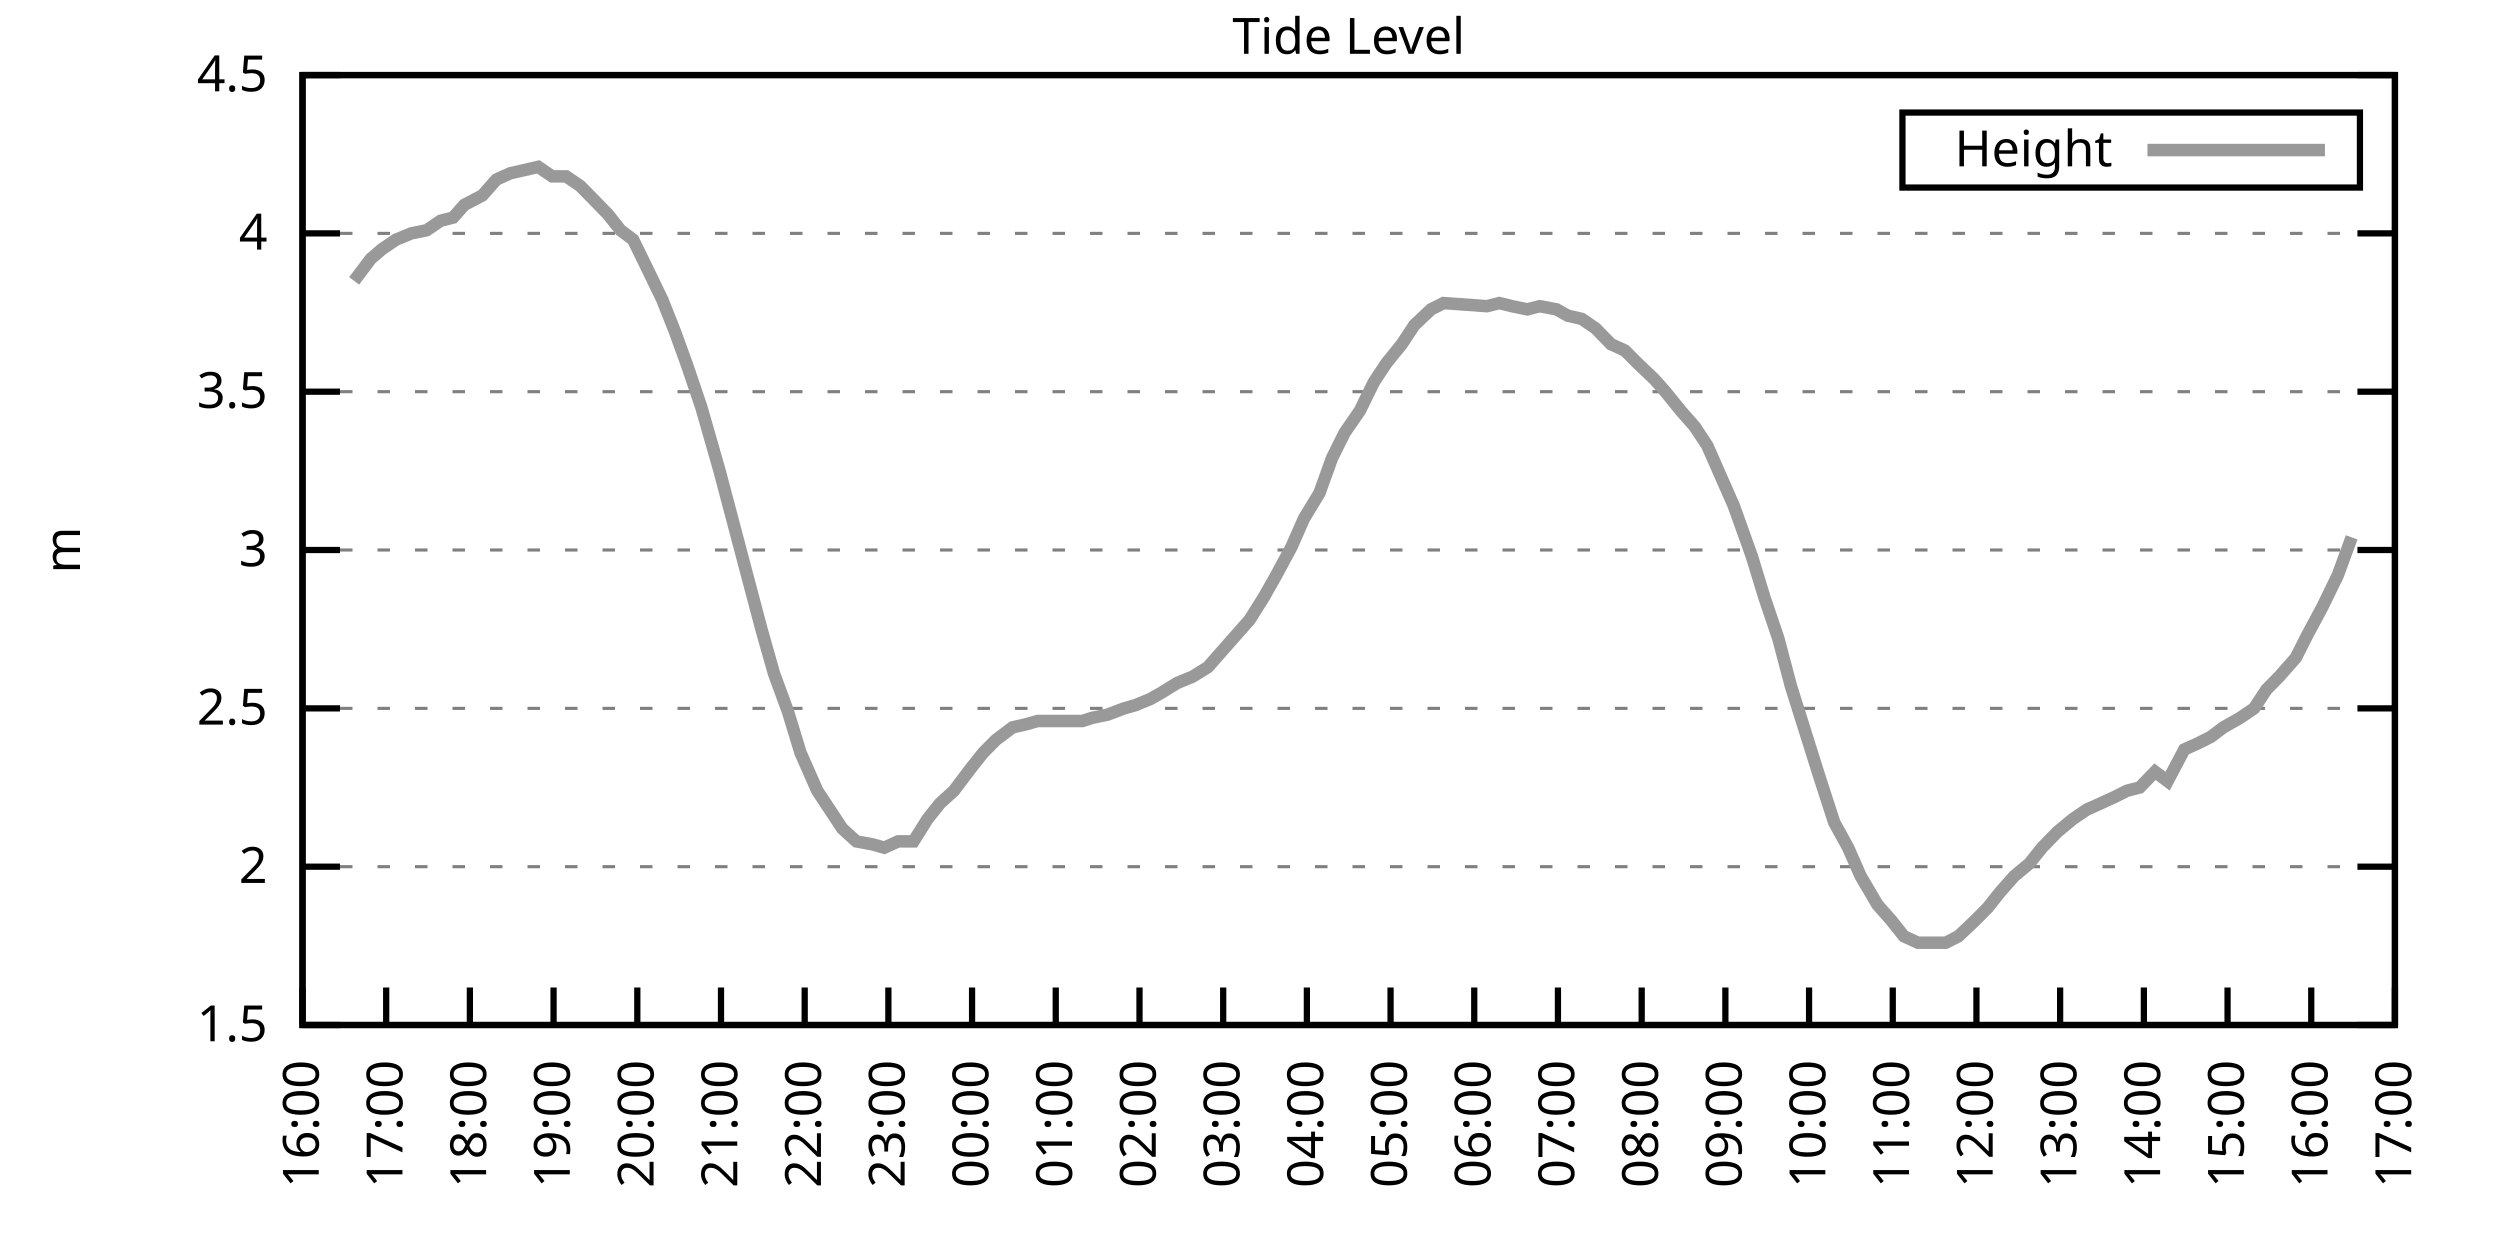
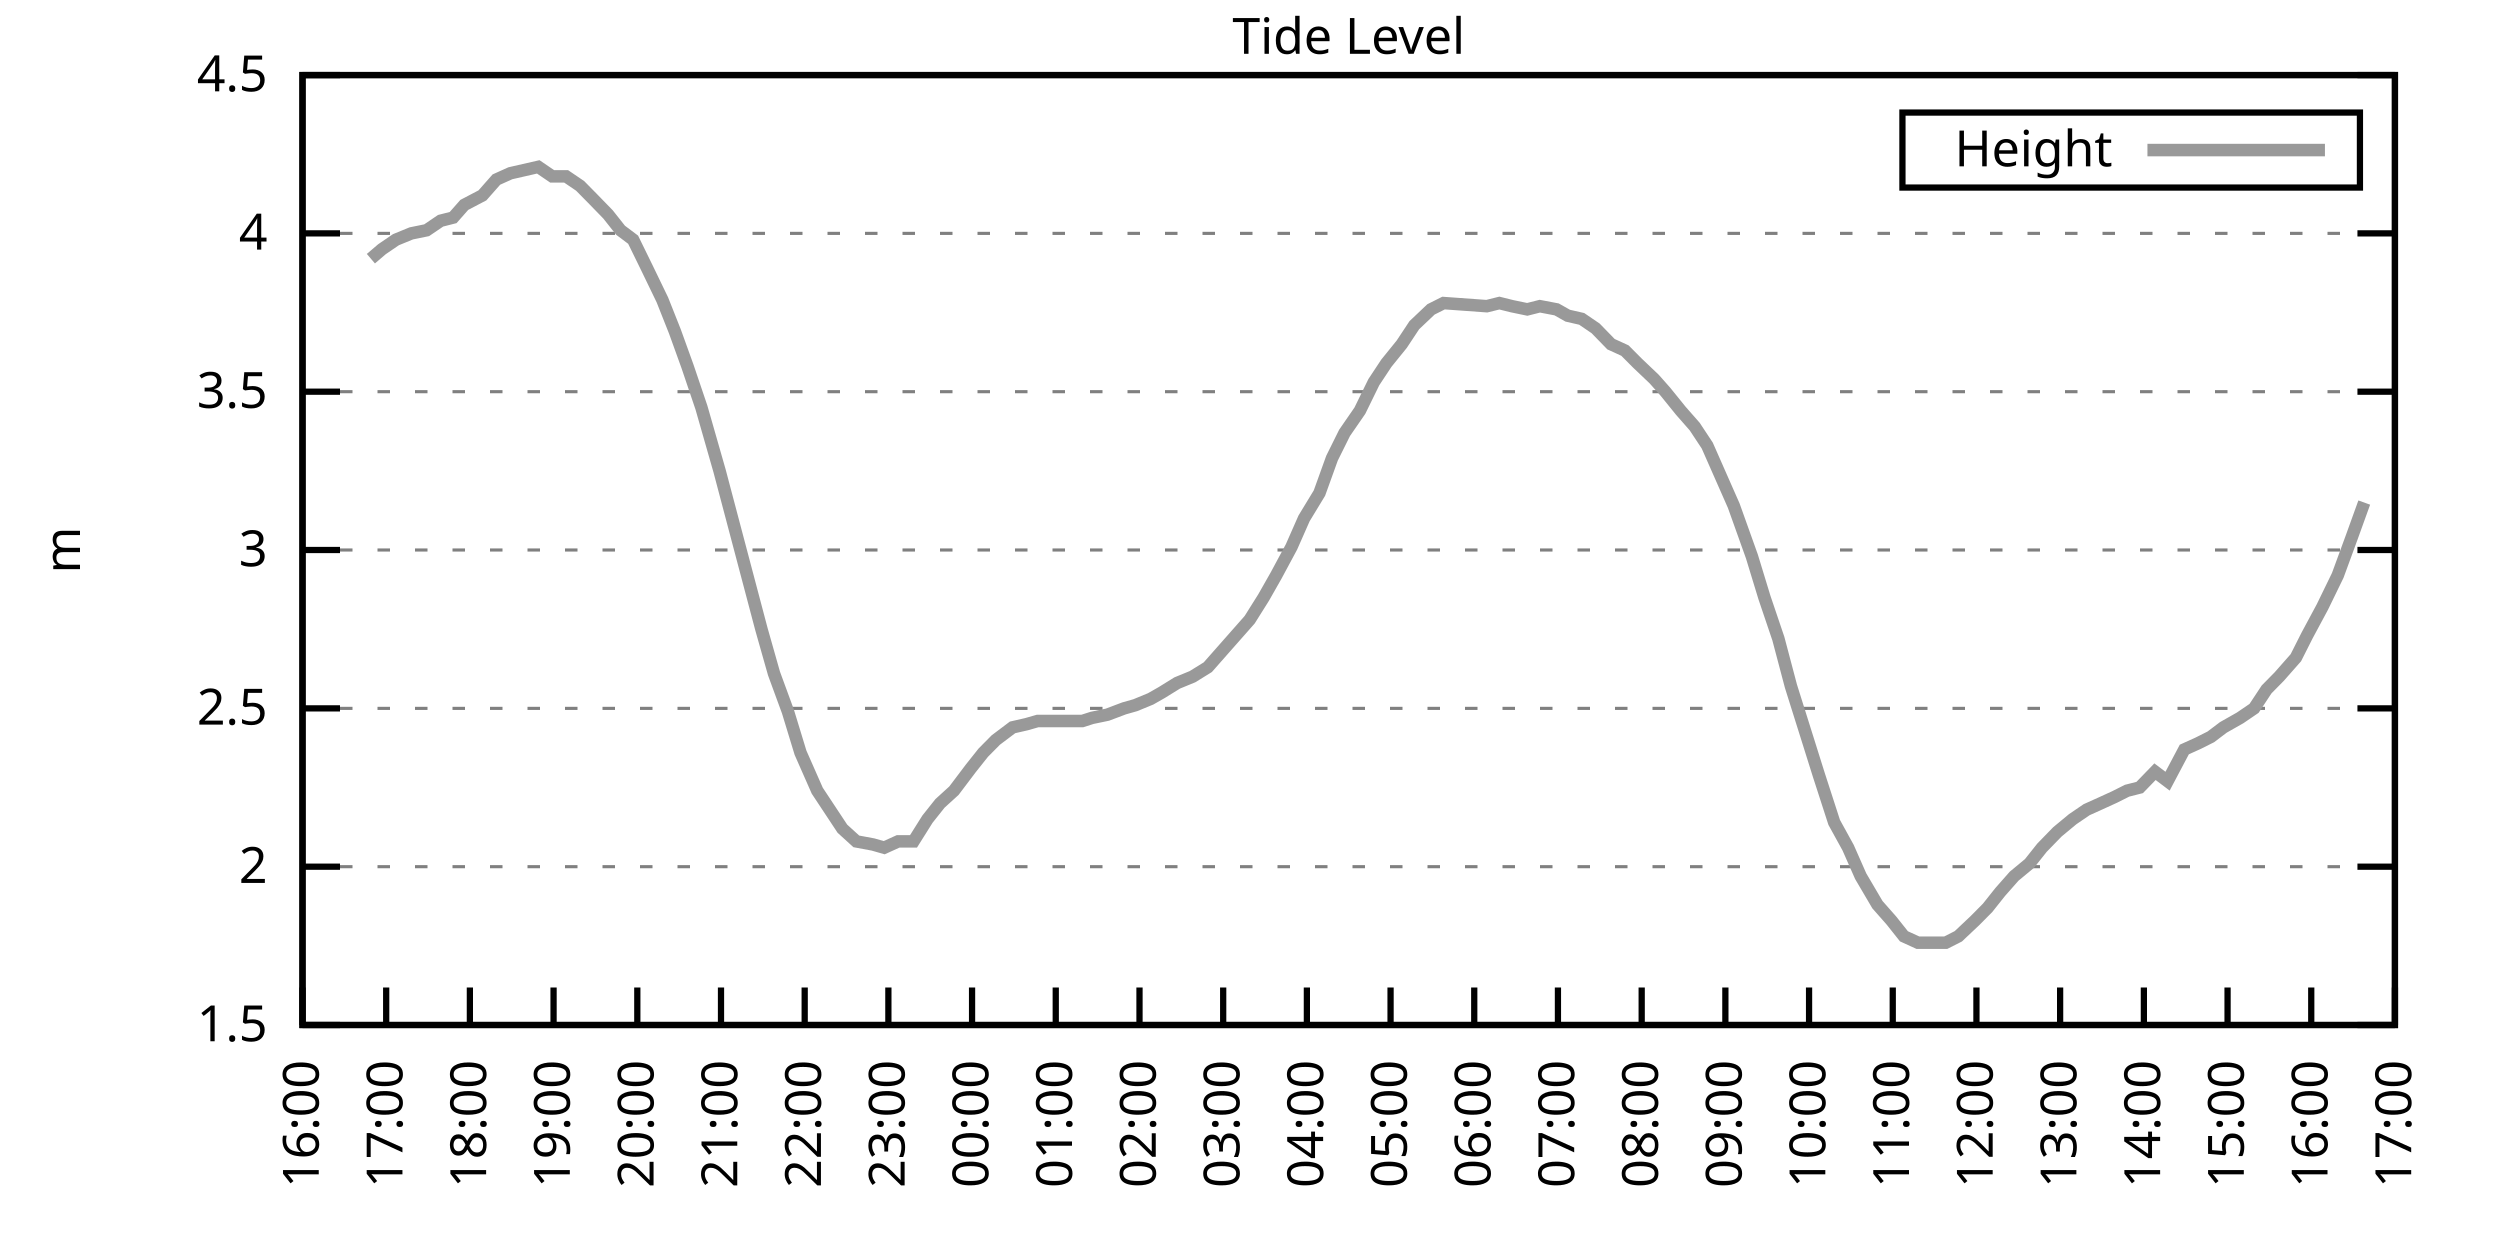
<svg xmlns="http://www.w3.org/2000/svg" xmlns:xlink="http://www.w3.org/1999/xlink" width="400" height="200" viewBox="0 0 400 200">
  <g id="gnuplot_canvas">
    <rect x="0" y="0" width="400" height="200" fill="none" />
    <defs>
      <circle id="gpDot" r="0.5" stroke-width="0.5" stroke="currentColor" />
      <path id="gpPt0" stroke-width="0.333" stroke="currentColor" d="M-1,0 h2 M0,-1 v2" />
      <path id="gpPt1" stroke-width="0.333" stroke="currentColor" d="M-1,-1 L1,1 M1,-1 L-1,1" />
      <path id="gpPt2" stroke-width="0.333" stroke="currentColor" d="M-1,0 L1,0 M0,-1 L0,1 M-1,-1 L1,1 M-1,1 L1,-1" />
      <rect id="gpPt3" stroke-width="0.333" stroke="currentColor" x="-1" y="-1" width="2" height="2" />
      <rect id="gpPt4" stroke-width="0.333" stroke="currentColor" fill="currentColor" x="-1" y="-1" width="2" height="2" />
      <circle id="gpPt5" stroke-width="0.333" stroke="currentColor" cx="0" cy="0" r="1" />
      <use xlink:href="#gpPt5" id="gpPt6" fill="currentColor" stroke="none" />
      <path id="gpPt7" stroke-width="0.333" stroke="currentColor" d="M0,-1.33 L-1.33,0.67 L1.33,0.67 z" />
      <use xlink:href="#gpPt7" id="gpPt8" fill="currentColor" stroke="none" />
      <use xlink:href="#gpPt7" id="gpPt9" stroke="currentColor" transform="rotate(180)" />
      <use xlink:href="#gpPt9" id="gpPt10" fill="currentColor" stroke="none" />
      <use xlink:href="#gpPt3" id="gpPt11" stroke="currentColor" transform="rotate(45)" />
      <use xlink:href="#gpPt11" id="gpPt12" fill="currentColor" stroke="none" />
      <path id="gpPt13" stroke-width="0.333" stroke="currentColor" d="M0,1.330 L1.265,0.411 L0.782,-1.067 L-0.782,-1.076 L-1.265,0.411 z" />
      <use xlink:href="#gpPt13" id="gpPt14" fill="currentColor" stroke="none" />
      <filter id="textbox" filterUnits="objectBoundingBox" x="0" y="0" height="1" width="1">
        <feFlood flood-color="white" flood-opacity="1" result="bgnd" />
        <feComposite in="SourceGraphic" in2="bgnd" operator="atop" />
      </filter>
      <filter id="greybox" filterUnits="objectBoundingBox" x="0" y="0" height="1" width="1">
        <feFlood flood-color="lightgrey" flood-opacity="1" result="grey" />
        <feComposite in="SourceGraphic" in2="grey" operator="atop" />
      </filter>
    </defs>
    <g fill="none" color="white" stroke="currentColor" stroke-width="1.00" stroke-linecap="butt" stroke-linejoin="miter">
</g>
    <g fill="none" color="black" stroke="currentColor" stroke-width="1.00" stroke-linecap="butt" stroke-linejoin="miter">
      <g stroke="none" shape-rendering="crispEdges">
        <polygon fill="rgb(255, 255, 255)" points="48.40,164.00 383.18,164.00 383.18,12.02 48.40,12.02 " />
      </g>
    </g>
    <g fill="none" color="black" stroke="currentColor" stroke-width="1.00" stroke-linecap="butt" stroke-linejoin="miter">
</g>
    <g fill="none" color="black" stroke="black" stroke-width="0.50" stroke-linecap="butt" stroke-linejoin="miter">
</g>
    <g fill="none" color="gray" stroke="currentColor" stroke-width="0.50" stroke-linecap="butt" stroke-linejoin="miter">
      <path stroke="gray" stroke-dasharray="2,4" class="gridline" d="M48.40,164.00 L383.19,164.00  " />
    </g>
    <g fill="none" color="gray" stroke="gray" stroke-width="1.00" stroke-linecap="butt" stroke-linejoin="miter">
</g>
    <g fill="none" color="black" stroke="currentColor" stroke-width="1.00" stroke-linecap="butt" stroke-linejoin="miter">
      <path stroke="black" d="M48.40,164.00 L54.40,164.00 M383.19,164.00 L377.19,164.00  " />
      <g transform="translate(42.80,166.60)" stroke="none" fill="black" font-family="Sans" font-size="8.00" text-anchor="end">
        <text>
          <tspan font-family="Sans"> 1.5</tspan>
        </text>
      </g>
    </g>
    <g fill="none" color="black" stroke="currentColor" stroke-width="1.00" stroke-linecap="butt" stroke-linejoin="miter">
</g>
    <g fill="none" color="black" stroke="black" stroke-width="0.50" stroke-linecap="butt" stroke-linejoin="miter">
</g>
    <g fill="none" color="gray" stroke="currentColor" stroke-width="0.50" stroke-linecap="butt" stroke-linejoin="miter">
      <path stroke="gray" stroke-dasharray="2,4" class="gridline" d="M48.40,138.67 L383.19,138.67  " />
    </g>
    <g fill="none" color="gray" stroke="gray" stroke-width="1.00" stroke-linecap="butt" stroke-linejoin="miter">
</g>
    <g fill="none" color="black" stroke="currentColor" stroke-width="1.00" stroke-linecap="butt" stroke-linejoin="miter">
      <path stroke="black" d="M48.40,138.67 L54.40,138.67 M383.19,138.67 L377.19,138.67  " />
      <g transform="translate(42.80,141.27)" stroke="none" fill="black" font-family="Sans" font-size="8.00" text-anchor="end">
        <text>
          <tspan font-family="Sans"> 2</tspan>
        </text>
      </g>
    </g>
    <g fill="none" color="black" stroke="currentColor" stroke-width="1.00" stroke-linecap="butt" stroke-linejoin="miter">
</g>
    <g fill="none" color="black" stroke="black" stroke-width="0.50" stroke-linecap="butt" stroke-linejoin="miter">
</g>
    <g fill="none" color="gray" stroke="currentColor" stroke-width="0.50" stroke-linecap="butt" stroke-linejoin="miter">
      <path stroke="gray" stroke-dasharray="2,4" class="gridline" d="M48.40,113.34 L383.19,113.34  " />
    </g>
    <g fill="none" color="gray" stroke="gray" stroke-width="1.00" stroke-linecap="butt" stroke-linejoin="miter">
</g>
    <g fill="none" color="black" stroke="currentColor" stroke-width="1.00" stroke-linecap="butt" stroke-linejoin="miter">
      <path stroke="black" d="M48.40,113.34 L54.40,113.34 M383.19,113.34 L377.19,113.34  " />
      <g transform="translate(42.80,115.94)" stroke="none" fill="black" font-family="Sans" font-size="8.00" text-anchor="end">
        <text>
          <tspan font-family="Sans"> 2.5</tspan>
        </text>
      </g>
    </g>
    <g fill="none" color="black" stroke="currentColor" stroke-width="1.00" stroke-linecap="butt" stroke-linejoin="miter">
</g>
    <g fill="none" color="black" stroke="black" stroke-width="0.50" stroke-linecap="butt" stroke-linejoin="miter">
</g>
    <g fill="none" color="gray" stroke="currentColor" stroke-width="0.50" stroke-linecap="butt" stroke-linejoin="miter">
      <path stroke="gray" stroke-dasharray="2,4" class="gridline" d="M48.40,88.00 L383.19,88.00  " />
    </g>
    <g fill="none" color="gray" stroke="gray" stroke-width="1.00" stroke-linecap="butt" stroke-linejoin="miter">
</g>
    <g fill="none" color="black" stroke="currentColor" stroke-width="1.00" stroke-linecap="butt" stroke-linejoin="miter">
      <path stroke="black" d="M48.40,88.00 L54.40,88.00 M383.19,88.00 L377.19,88.00  " />
      <g transform="translate(42.80,90.60)" stroke="none" fill="black" font-family="Sans" font-size="8.00" text-anchor="end">
        <text>
          <tspan font-family="Sans"> 3</tspan>
        </text>
      </g>
    </g>
    <g fill="none" color="black" stroke="currentColor" stroke-width="1.00" stroke-linecap="butt" stroke-linejoin="miter">
</g>
    <g fill="none" color="black" stroke="black" stroke-width="0.50" stroke-linecap="butt" stroke-linejoin="miter">
</g>
    <g fill="none" color="gray" stroke="currentColor" stroke-width="0.50" stroke-linecap="butt" stroke-linejoin="miter">
      <path stroke="gray" stroke-dasharray="2,4" class="gridline" d="M48.40,62.67 L383.19,62.67  " />
    </g>
    <g fill="none" color="gray" stroke="gray" stroke-width="1.00" stroke-linecap="butt" stroke-linejoin="miter">
</g>
    <g fill="none" color="black" stroke="currentColor" stroke-width="1.00" stroke-linecap="butt" stroke-linejoin="miter">
      <path stroke="black" d="M48.40,62.67 L54.40,62.67 M383.19,62.67 L377.19,62.67  " />
      <g transform="translate(42.80,65.27)" stroke="none" fill="black" font-family="Sans" font-size="8.00" text-anchor="end">
        <text>
          <tspan font-family="Sans"> 3.5</tspan>
        </text>
      </g>
    </g>
    <g fill="none" color="black" stroke="currentColor" stroke-width="1.00" stroke-linecap="butt" stroke-linejoin="miter">
</g>
    <g fill="none" color="black" stroke="black" stroke-width="0.50" stroke-linecap="butt" stroke-linejoin="miter">
</g>
    <g fill="none" color="gray" stroke="currentColor" stroke-width="0.50" stroke-linecap="butt" stroke-linejoin="miter">
      <path stroke="gray" stroke-dasharray="2,4" class="gridline" d="M48.40,37.34 L383.19,37.34  " />
    </g>
    <g fill="none" color="gray" stroke="gray" stroke-width="1.00" stroke-linecap="butt" stroke-linejoin="miter">
</g>
    <g fill="none" color="black" stroke="currentColor" stroke-width="1.00" stroke-linecap="butt" stroke-linejoin="miter">
      <path stroke="black" d="M48.40,37.34 L54.40,37.34 M383.19,37.34 L377.19,37.34  " />
      <g transform="translate(42.80,39.94)" stroke="none" fill="black" font-family="Sans" font-size="8.00" text-anchor="end">
        <text>
          <tspan font-family="Sans"> 4</tspan>
        </text>
      </g>
    </g>
    <g fill="none" color="black" stroke="currentColor" stroke-width="1.00" stroke-linecap="butt" stroke-linejoin="miter">
</g>
    <g fill="none" color="black" stroke="black" stroke-width="0.50" stroke-linecap="butt" stroke-linejoin="miter">
</g>
    <g fill="none" color="gray" stroke="currentColor" stroke-width="0.50" stroke-linecap="butt" stroke-linejoin="miter">
      <path stroke="gray" stroke-dasharray="2,4" class="gridline" d="M48.40,12.01 L383.19,12.01  " />
    </g>
    <g fill="none" color="gray" stroke="gray" stroke-width="1.00" stroke-linecap="butt" stroke-linejoin="miter">
</g>
    <g fill="none" color="black" stroke="currentColor" stroke-width="1.00" stroke-linecap="butt" stroke-linejoin="miter">
      <path stroke="black" d="M48.40,12.01 L54.40,12.01 M383.19,12.01 L377.19,12.01  " />
      <g transform="translate(42.80,14.61)" stroke="none" fill="black" font-family="Sans" font-size="8.00" text-anchor="end">
        <text>
          <tspan font-family="Sans"> 4.5</tspan>
        </text>
      </g>
    </g>
    <g fill="none" color="black" stroke="currentColor" stroke-width="1.00" stroke-linecap="butt" stroke-linejoin="miter">
      <path stroke="black" d="M48.40,164.00 L48.40,158.00  " />
      <g transform="translate(51.00,169.60) rotate(270.00)" stroke="none" fill="black" font-family="Sans" font-size="8.00" text-anchor="end">
        <text>
          <tspan font-family="Sans">16:00</tspan>
        </text>
      </g>
    </g>
    <g fill="none" color="black" stroke="currentColor" stroke-width="1.00" stroke-linecap="butt" stroke-linejoin="miter">
      <path stroke="black" d="M61.79,164.00 L61.79,158.00  " />
      <g transform="translate(64.39,169.60) rotate(270.00)" stroke="none" fill="black" font-family="Sans" font-size="8.00" text-anchor="end">
        <text>
          <tspan font-family="Sans">17:00</tspan>
        </text>
      </g>
    </g>
    <g fill="none" color="black" stroke="currentColor" stroke-width="1.00" stroke-linecap="butt" stroke-linejoin="miter">
      <path stroke="black" d="M75.18,164.00 L75.18,158.00  " />
      <g transform="translate(77.78,169.60) rotate(270.00)" stroke="none" fill="black" font-family="Sans" font-size="8.00" text-anchor="end">
        <text>
          <tspan font-family="Sans">18:00</tspan>
        </text>
      </g>
    </g>
    <g fill="none" color="black" stroke="currentColor" stroke-width="1.00" stroke-linecap="butt" stroke-linejoin="miter">
      <path stroke="black" d="M88.57,164.00 L88.57,158.00  " />
      <g transform="translate(91.17,169.60) rotate(270.00)" stroke="none" fill="black" font-family="Sans" font-size="8.00" text-anchor="end">
        <text>
          <tspan font-family="Sans">19:00</tspan>
        </text>
      </g>
    </g>
    <g fill="none" color="black" stroke="currentColor" stroke-width="1.00" stroke-linecap="butt" stroke-linejoin="miter">
      <path stroke="black" d="M101.97,164.00 L101.97,158.00  " />
      <g transform="translate(104.57,169.60) rotate(270.00)" stroke="none" fill="black" font-family="Sans" font-size="8.00" text-anchor="end">
        <text>
          <tspan font-family="Sans">20:00</tspan>
        </text>
      </g>
    </g>
    <g fill="none" color="black" stroke="currentColor" stroke-width="1.00" stroke-linecap="butt" stroke-linejoin="miter">
      <path stroke="black" d="M115.36,164.00 L115.36,158.00  " />
      <g transform="translate(117.96,169.60) rotate(270.00)" stroke="none" fill="black" font-family="Sans" font-size="8.00" text-anchor="end">
        <text>
          <tspan font-family="Sans">21:00</tspan>
        </text>
      </g>
    </g>
    <g fill="none" color="black" stroke="currentColor" stroke-width="1.00" stroke-linecap="butt" stroke-linejoin="miter">
      <path stroke="black" d="M128.75,164.00 L128.75,158.00  " />
      <g transform="translate(131.35,169.60) rotate(270.00)" stroke="none" fill="black" font-family="Sans" font-size="8.00" text-anchor="end">
        <text>
          <tspan font-family="Sans">22:00</tspan>
        </text>
      </g>
    </g>
    <g fill="none" color="black" stroke="currentColor" stroke-width="1.00" stroke-linecap="butt" stroke-linejoin="miter">
      <path stroke="black" d="M142.14,164.00 L142.14,158.00  " />
      <g transform="translate(144.74,169.60) rotate(270.00)" stroke="none" fill="black" font-family="Sans" font-size="8.00" text-anchor="end">
        <text>
          <tspan font-family="Sans">23:00</tspan>
        </text>
      </g>
    </g>
    <g fill="none" color="black" stroke="currentColor" stroke-width="1.00" stroke-linecap="butt" stroke-linejoin="miter">
      <path stroke="black" d="M155.53,164.00 L155.53,158.00  " />
      <g transform="translate(158.13,169.60) rotate(270.00)" stroke="none" fill="black" font-family="Sans" font-size="8.00" text-anchor="end">
        <text>
          <tspan font-family="Sans">00:00</tspan>
        </text>
      </g>
    </g>
    <g fill="none" color="black" stroke="currentColor" stroke-width="1.00" stroke-linecap="butt" stroke-linejoin="miter">
      <path stroke="black" d="M168.92,164.00 L168.92,158.00  " />
      <g transform="translate(171.52,169.60) rotate(270.00)" stroke="none" fill="black" font-family="Sans" font-size="8.00" text-anchor="end">
        <text>
          <tspan font-family="Sans">01:00</tspan>
        </text>
      </g>
    </g>
    <g fill="none" color="black" stroke="currentColor" stroke-width="1.00" stroke-linecap="butt" stroke-linejoin="miter">
      <path stroke="black" d="M182.32,164.00 L182.32,158.00  " />
      <g transform="translate(184.92,169.60) rotate(270.00)" stroke="none" fill="black" font-family="Sans" font-size="8.00" text-anchor="end">
        <text>
          <tspan font-family="Sans">02:00</tspan>
        </text>
      </g>
    </g>
    <g fill="none" color="black" stroke="currentColor" stroke-width="1.00" stroke-linecap="butt" stroke-linejoin="miter">
      <path stroke="black" d="M195.71,164.00 L195.71,158.00  " />
      <g transform="translate(198.31,169.60) rotate(270.00)" stroke="none" fill="black" font-family="Sans" font-size="8.00" text-anchor="end">
        <text>
          <tspan font-family="Sans">03:00</tspan>
        </text>
      </g>
    </g>
    <g fill="none" color="black" stroke="currentColor" stroke-width="1.00" stroke-linecap="butt" stroke-linejoin="miter">
      <path stroke="black" d="M209.10,164.00 L209.10,158.00  " />
      <g transform="translate(211.70,169.60) rotate(270.00)" stroke="none" fill="black" font-family="Sans" font-size="8.00" text-anchor="end">
        <text>
          <tspan font-family="Sans">04:00</tspan>
        </text>
      </g>
    </g>
    <g fill="none" color="black" stroke="currentColor" stroke-width="1.00" stroke-linecap="butt" stroke-linejoin="miter">
      <path stroke="black" d="M222.49,164.00 L222.49,158.00  " />
      <g transform="translate(225.09,169.60) rotate(270.00)" stroke="none" fill="black" font-family="Sans" font-size="8.00" text-anchor="end">
        <text>
          <tspan font-family="Sans">05:00</tspan>
        </text>
      </g>
    </g>
    <g fill="none" color="black" stroke="currentColor" stroke-width="1.00" stroke-linecap="butt" stroke-linejoin="miter">
      <path stroke="black" d="M235.88,164.00 L235.88,158.00  " />
      <g transform="translate(238.48,169.60) rotate(270.00)" stroke="none" fill="black" font-family="Sans" font-size="8.00" text-anchor="end">
        <text>
          <tspan font-family="Sans">06:00</tspan>
        </text>
      </g>
    </g>
    <g fill="none" color="black" stroke="currentColor" stroke-width="1.00" stroke-linecap="butt" stroke-linejoin="miter">
      <path stroke="black" d="M249.27,164.00 L249.27,158.00  " />
      <g transform="translate(251.87,169.60) rotate(270.00)" stroke="none" fill="black" font-family="Sans" font-size="8.00" text-anchor="end">
        <text>
          <tspan font-family="Sans">07:00</tspan>
        </text>
      </g>
    </g>
    <g fill="none" color="black" stroke="currentColor" stroke-width="1.00" stroke-linecap="butt" stroke-linejoin="miter">
      <path stroke="black" d="M262.67,164.00 L262.67,158.00  " />
      <g transform="translate(265.27,169.60) rotate(270.00)" stroke="none" fill="black" font-family="Sans" font-size="8.00" text-anchor="end">
        <text>
          <tspan font-family="Sans">08:00</tspan>
        </text>
      </g>
    </g>
    <g fill="none" color="black" stroke="currentColor" stroke-width="1.00" stroke-linecap="butt" stroke-linejoin="miter">
      <path stroke="black" d="M276.06,164.00 L276.06,158.00  " />
      <g transform="translate(278.66,169.60) rotate(270.00)" stroke="none" fill="black" font-family="Sans" font-size="8.00" text-anchor="end">
        <text>
          <tspan font-family="Sans">09:00</tspan>
        </text>
      </g>
    </g>
    <g fill="none" color="black" stroke="currentColor" stroke-width="1.00" stroke-linecap="butt" stroke-linejoin="miter">
      <path stroke="black" d="M289.45,164.00 L289.45,158.00  " />
      <g transform="translate(292.05,169.60) rotate(270.00)" stroke="none" fill="black" font-family="Sans" font-size="8.00" text-anchor="end">
        <text>
          <tspan font-family="Sans">10:00</tspan>
        </text>
      </g>
    </g>
    <g fill="none" color="black" stroke="currentColor" stroke-width="1.00" stroke-linecap="butt" stroke-linejoin="miter">
      <path stroke="black" d="M302.84,164.00 L302.84,158.00  " />
      <g transform="translate(305.44,169.60) rotate(270.00)" stroke="none" fill="black" font-family="Sans" font-size="8.00" text-anchor="end">
        <text>
          <tspan font-family="Sans">11:00</tspan>
        </text>
      </g>
    </g>
    <g fill="none" color="black" stroke="currentColor" stroke-width="1.00" stroke-linecap="butt" stroke-linejoin="miter">
      <path stroke="black" d="M316.23,164.00 L316.23,158.00  " />
      <g transform="translate(318.83,169.60) rotate(270.00)" stroke="none" fill="black" font-family="Sans" font-size="8.00" text-anchor="end">
        <text>
          <tspan font-family="Sans">12:00</tspan>
        </text>
      </g>
    </g>
    <g fill="none" color="black" stroke="currentColor" stroke-width="1.00" stroke-linecap="butt" stroke-linejoin="miter">
      <path stroke="black" d="M329.62,164.00 L329.62,158.00  " />
      <g transform="translate(332.22,169.60) rotate(270.00)" stroke="none" fill="black" font-family="Sans" font-size="8.00" text-anchor="end">
        <text>
          <tspan font-family="Sans">13:00</tspan>
        </text>
      </g>
    </g>
    <g fill="none" color="black" stroke="currentColor" stroke-width="1.00" stroke-linecap="butt" stroke-linejoin="miter">
      <path stroke="black" d="M343.02,164.00 L343.02,158.00  " />
      <g transform="translate(345.62,169.60) rotate(270.00)" stroke="none" fill="black" font-family="Sans" font-size="8.00" text-anchor="end">
        <text>
          <tspan font-family="Sans">14:00</tspan>
        </text>
      </g>
    </g>
    <g fill="none" color="black" stroke="currentColor" stroke-width="1.00" stroke-linecap="butt" stroke-linejoin="miter">
      <path stroke="black" d="M356.41,164.00 L356.41,158.00  " />
      <g transform="translate(359.01,169.60) rotate(270.00)" stroke="none" fill="black" font-family="Sans" font-size="8.00" text-anchor="end">
        <text>
          <tspan font-family="Sans">15:00</tspan>
        </text>
      </g>
    </g>
    <g fill="none" color="black" stroke="currentColor" stroke-width="1.00" stroke-linecap="butt" stroke-linejoin="miter">
      <path stroke="black" d="M369.80,164.00 L369.80,158.00  " />
      <g transform="translate(372.40,169.60) rotate(270.00)" stroke="none" fill="black" font-family="Sans" font-size="8.00" text-anchor="end">
        <text>
          <tspan font-family="Sans">16:00</tspan>
        </text>
      </g>
    </g>
    <g fill="none" color="black" stroke="currentColor" stroke-width="1.00" stroke-linecap="butt" stroke-linejoin="miter">
      <path stroke="black" d="M383.19,164.00 L383.19,158.00  " />
      <g transform="translate(385.79,169.60) rotate(270.00)" stroke="none" fill="black" font-family="Sans" font-size="8.00" text-anchor="end">
        <text>
          <tspan font-family="Sans">17:00</tspan>
        </text>
      </g>
    </g>
    <g fill="none" color="black" stroke="currentColor" stroke-width="1.00" stroke-linecap="butt" stroke-linejoin="miter">
</g>
    <g fill="none" color="black" stroke="currentColor" stroke-width="1.00" stroke-linecap="butt" stroke-linejoin="miter">
      <path stroke="black" d="M48.40,12.01 L48.40,164.00 L383.19,164.00 L383.19,12.01 L48.40,12.01 Z  " />
    </g>
    <g fill="none" color="black" stroke="currentColor" stroke-width="1.00" stroke-linecap="butt" stroke-linejoin="miter">
</g>
    <g fill="none" color="black" stroke="currentColor" stroke-width="1.00" stroke-linecap="butt" stroke-linejoin="miter">
      <path stroke="black" d="M304.39,30.01 L304.39,18.01 L377.59,18.01 L377.59,30.01 L304.39,30.01 Z  " />
    </g>
    <g id="Tide_level_plot_1">
      <g fill="none" color="white" stroke="black" stroke-width="2.00" stroke-linecap="butt" stroke-linejoin="miter">
</g>
      <g fill="none" color="black" stroke="currentColor" stroke-width="2.00" stroke-linecap="butt" stroke-linejoin="miter">
        <g transform="translate(337.99,26.61)" stroke="none" fill="black" font-family="Sans" font-size="8.00" text-anchor="end">
          <text>
            <tspan font-family="Sans">Height</tspan>
          </text>
        </g>
      </g>
      <g fill="none" color="black" stroke="currentColor" stroke-width="2.00" stroke-linecap="butt" stroke-linejoin="miter">
-         <path stroke="rgb(153, 153, 153)" d="M343.59,24.01 L371.99,24.01 M56.66,44.94 L59.34,41.39 L61.12,39.87 L63.35,38.35 L65.81,37.34 L68.26,36.84   L70.50,35.32 L72.50,34.81 L74.29,32.78 L77.19,31.26 L79.42,28.73 L81.66,27.72 L83.89,27.21 L86.12,26.70   L88.35,28.22 L90.58,28.22 L92.82,29.74 L94.82,31.77 L97.28,34.30 L99.29,36.84 L101.30,38.35 L103.53,42.91   L105.98,47.98 L107.99,53.05 L110.00,58.62 L112.23,65.21 L115.13,75.34 L117.14,82.94 L119.15,90.54 L121.83,100.67   L123.84,107.76 L126.07,113.84 L128.08,120.43 L130.76,126.51 L132.77,129.55 L134.78,132.59 L137.01,134.62 L139.69,135.12   L141.47,135.63 L143.70,134.62 L146.16,134.62 L148.39,131.07 L150.40,128.54 L152.63,126.51 L155.31,122.96 L157.32,120.43   L159.33,118.40 L162.01,116.38 L164.24,115.87 L166.02,115.36 L168.70,115.36 L170.93,115.36 L173.17,115.36 L174.73,114.86   L177.18,114.35 L179.86,113.34 L181.65,112.83 L184.10,111.82 L185.89,110.80 L188.34,109.28 L190.80,108.27 L193.25,106.75   L195.48,104.22 L197.72,101.68 L199.95,99.15 L202.18,95.60 L204.19,92.06 L206.64,87.50 L208.65,82.94 L211.11,78.89   L213.12,73.31 L215.13,69.26 L217.58,65.71 L219.81,61.15 L221.82,58.11 L224.28,55.07 L226.29,52.03 L228.96,49.50   L230.97,48.49 L237.89,48.99 L239.90,48.49 L241.91,48.99 L244.36,49.50 L246.37,48.99 L249.05,49.50 L250.84,50.51   L253.07,51.02 L255.30,52.54 L257.76,55.07 L259.99,56.09 L262.00,58.11 L264.67,60.65 L266.46,62.67 L268.92,65.71   L271.15,68.25 L273.16,71.29 L275.39,76.35 L277.40,80.91 L280.30,89.02 L282.31,95.60 L284.54,102.19 L286.55,109.79   L288.78,116.88 L291.01,123.98 L293.47,131.58 L295.70,135.63 L297.71,140.19 L300.39,144.75 L302.62,147.28 L304.63,149.81   L306.86,150.83 L308.87,150.83 L311.32,150.83 L313.33,149.81 L316.01,147.28 L318.02,145.25 L320.03,142.72 L322.26,140.19   L324.71,138.16 L326.72,135.63 L329.18,133.10 L331.63,131.07 L333.86,129.55 L336.10,128.54 L338.33,127.52 L340.34,126.51   L342.35,126.00 L344.80,123.47 L346.81,124.99 L349.49,119.92 L351.72,118.91 L353.73,117.90 L355.74,116.38 L358.42,114.86   L360.65,113.34 L362.66,110.30 L364.66,108.27 L367.34,105.23 L369.13,101.68 L371.58,97.12 L374.04,92.06 L376.27,85.98    " />
+         <path stroke="rgb(153, 153, 153)" d="M343.59,24.01 L371.99,24.01 M59.34,41.39 L61.12,39.87 L63.35,38.35 L65.81,37.34 L68.26,36.84 L70.50,35.32   L72.50,34.81 L74.29,32.78 L77.19,31.26 L79.42,28.73 L81.66,27.72 L83.89,27.21 L86.12,26.70 L88.35,28.22   L90.58,28.22 L92.82,29.74 L94.82,31.77 L97.28,34.30 L99.29,36.84 L101.30,38.35 L103.53,42.91 L105.98,47.98   L107.99,53.05 L110.00,58.62 L112.23,65.21 L115.13,75.34 L117.14,82.94 L119.15,90.54 L121.83,100.67 L123.84,107.76   L126.07,113.84 L128.08,120.43 L130.76,126.51 L132.77,129.55 L134.78,132.59 L137.01,134.62 L139.69,135.12 L141.47,135.63   L143.70,134.62 L146.16,134.62 L148.39,131.07 L150.40,128.54 L152.63,126.51 L155.31,122.96 L157.32,120.43 L159.33,118.40   L162.01,116.38 L164.24,115.87 L166.02,115.36 L168.70,115.36 L170.93,115.36 L173.17,115.36 L174.73,114.86 L177.18,114.35   L179.86,113.34 L181.65,112.83 L184.10,111.82 L185.89,110.80 L188.34,109.28 L190.80,108.27 L193.25,106.75 L195.48,104.22   L197.72,101.68 L199.95,99.15 L202.18,95.60 L204.19,92.06 L206.64,87.50 L208.65,82.94 L211.11,78.89 L213.12,73.31   L215.13,69.26 L217.58,65.71 L219.81,61.15 L221.82,58.11 L224.28,55.07 L226.29,52.03 L228.96,49.50 L230.97,48.49   L237.89,48.99 L239.90,48.49 L241.91,48.99 L244.36,49.50 L246.37,48.99 L249.05,49.50 L250.84,50.51 L253.07,51.02   L255.30,52.54 L257.76,55.07 L259.99,56.09 L262.00,58.11 L264.67,60.65 L266.46,62.67 L268.92,65.71 L271.15,68.25   L273.16,71.29 L275.39,76.35 L277.40,80.91 L280.30,89.02 L282.31,95.60 L284.54,102.19 L286.55,109.79 L288.78,116.88   L291.01,123.98 L293.47,131.58 L295.70,135.63 L297.71,140.19 L300.39,144.75 L302.62,147.28 L304.63,149.81 L306.86,150.83   L308.87,150.83 L311.32,150.83 L313.33,149.81 L316.01,147.28 L318.02,145.25 L320.03,142.72 L322.26,140.19 L324.71,138.16   L326.72,135.63 L329.18,133.10 L331.63,131.07 L333.86,129.55 L336.10,128.54 L338.33,127.52 L340.34,126.51 L342.35,126.00   L344.80,123.47 L346.81,124.99 L349.49,119.92 L351.72,118.91 L353.73,117.90 L355.74,116.38 L358.42,114.86 L360.65,113.34   L362.66,110.30 L364.66,108.27 L367.34,105.23 L369.13,101.68 L371.58,97.12 L374.04,92.06 L376.27,85.98 L378.28,80.41    " />
      </g>
    </g>
    <g fill="none" color="black" stroke="currentColor" stroke-width="2.00" stroke-linecap="butt" stroke-linejoin="miter">
</g>
    <g fill="none" color="black" stroke="black" stroke-width="1.00" stroke-linecap="butt" stroke-linejoin="miter">
</g>
    <g fill="none" color="black" stroke="currentColor" stroke-width="1.00" stroke-linecap="butt" stroke-linejoin="miter">
      <path stroke="black" d="M48.40,12.01 L48.40,164.00 L383.19,164.00 L383.19,12.01 L48.40,12.01 Z  " />
      <g transform="translate(12.80,88.01) rotate(270.00)" stroke="none" fill="black" font-family="Sans" font-size="8.00" text-anchor="middle">
        <text>
          <tspan font-family="Sans">m</tspan>
        </text>
      </g>
    </g>
    <g fill="none" color="black" stroke="currentColor" stroke-width="1.00" stroke-linecap="butt" stroke-linejoin="miter">
</g>
    <g fill="none" color="black" stroke="currentColor" stroke-width="1.00" stroke-linecap="butt" stroke-linejoin="miter">
      <g transform="translate(215.79,8.61)" stroke="none" fill="black" font-family="Sans" font-size="8.00" text-anchor="middle">
        <text>
          <tspan font-family="Sans">Tide Level</tspan>
        </text>
      </g>
    </g>
    <g fill="none" color="black" stroke="currentColor" stroke-width="1.00" stroke-linecap="butt" stroke-linejoin="miter">
</g>
  </g>
</svg>
